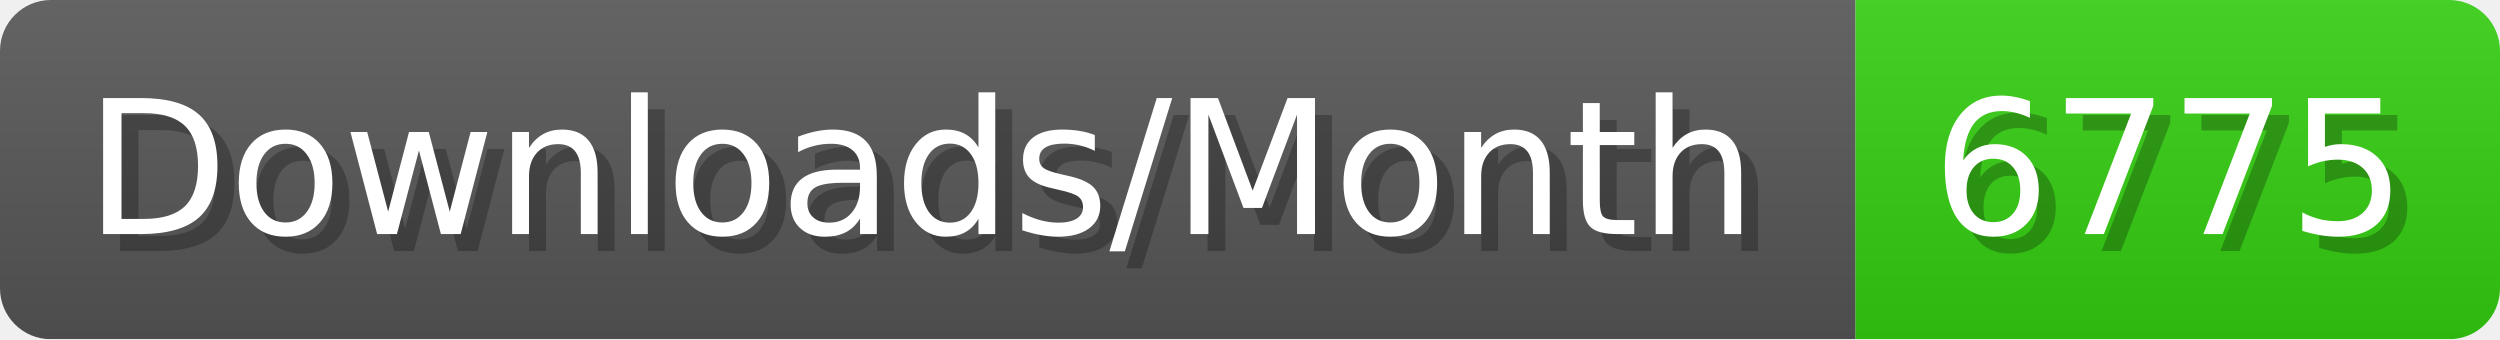
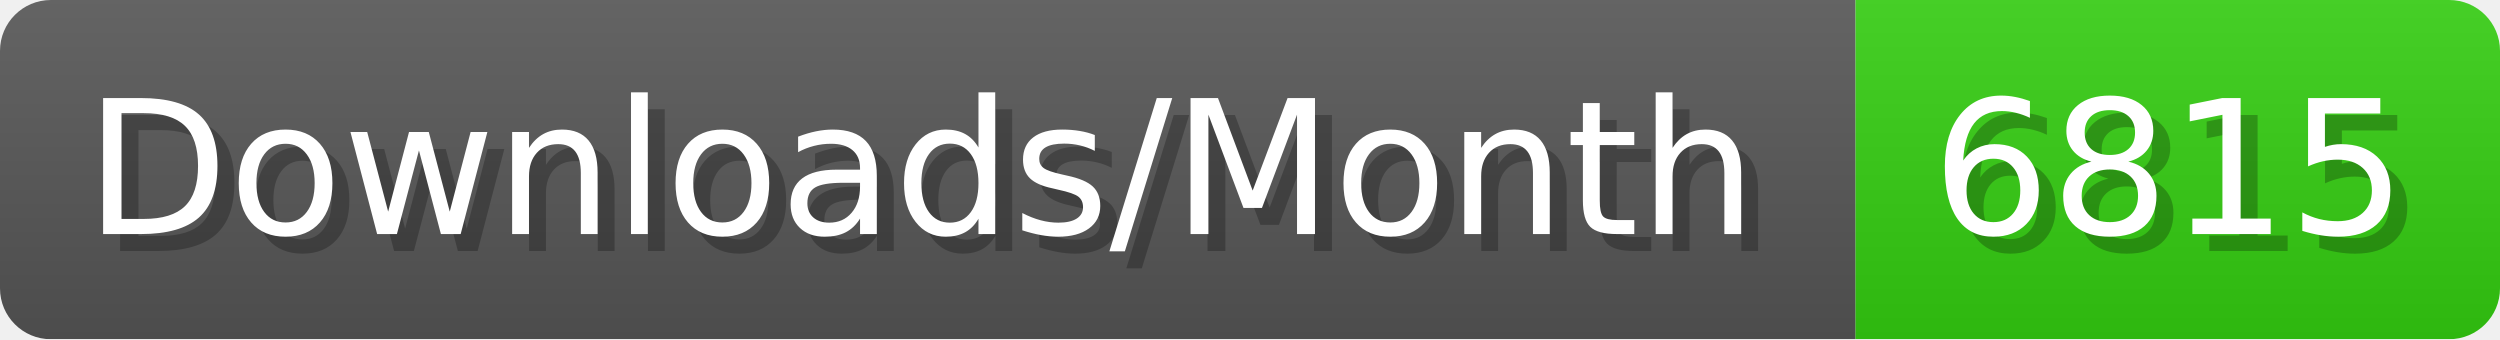
- <svg xmlns="http://www.w3.org/2000/svg" width="147.4" height="20" viewBox="0 0 1474 200" role="img" aria-label="Downloads/Month: 6775">
+ <svg xmlns="http://www.w3.org/2000/svg" width="147.4" height="20" viewBox="0 0 1474 200" role="img" aria-label="Downloads/Month: 6815">
  <linearGradient id="YlXUI" x2="0" y2="100%">
    <stop offset="0" stop-opacity=".1" stop-color="#EEE" />
    <stop offset="1" stop-opacity=".1" />
  </linearGradient>
  <mask id="JHhop">
    <rect width="1474" height="200" rx="30" fill="#FFF" />
  </mask>
  <g mask="url(#JHhop)">
    <rect width="1094" height="200" fill="#555" />
    <rect width="380" height="200" fill="#3C1" x="1094" />
    <rect width="1474" height="200" fill="url(#YlXUI)" />
  </g>
  <g aria-hidden="true" fill="#fff" text-anchor="start" font-family="Verdana,DejaVu Sans,sans-serif" font-size="110">
    <text x="60" y="148" textLength="994" fill="#000" opacity="0.25">Downloads/Month</text>
    <text x="50" y="138" textLength="994">Downloads/Month</text>
-     <text x="1149" y="148" textLength="280" fill="#000" opacity="0.25">6775</text>
-     <text x="1139" y="138" textLength="280">6775</text>
+     <text x="1149" y="148" textLength="280" fill="#000" opacity="0.25">6815</text>
+     <text x="1139" y="138" textLength="280">6815</text>
  </g>
</svg>
